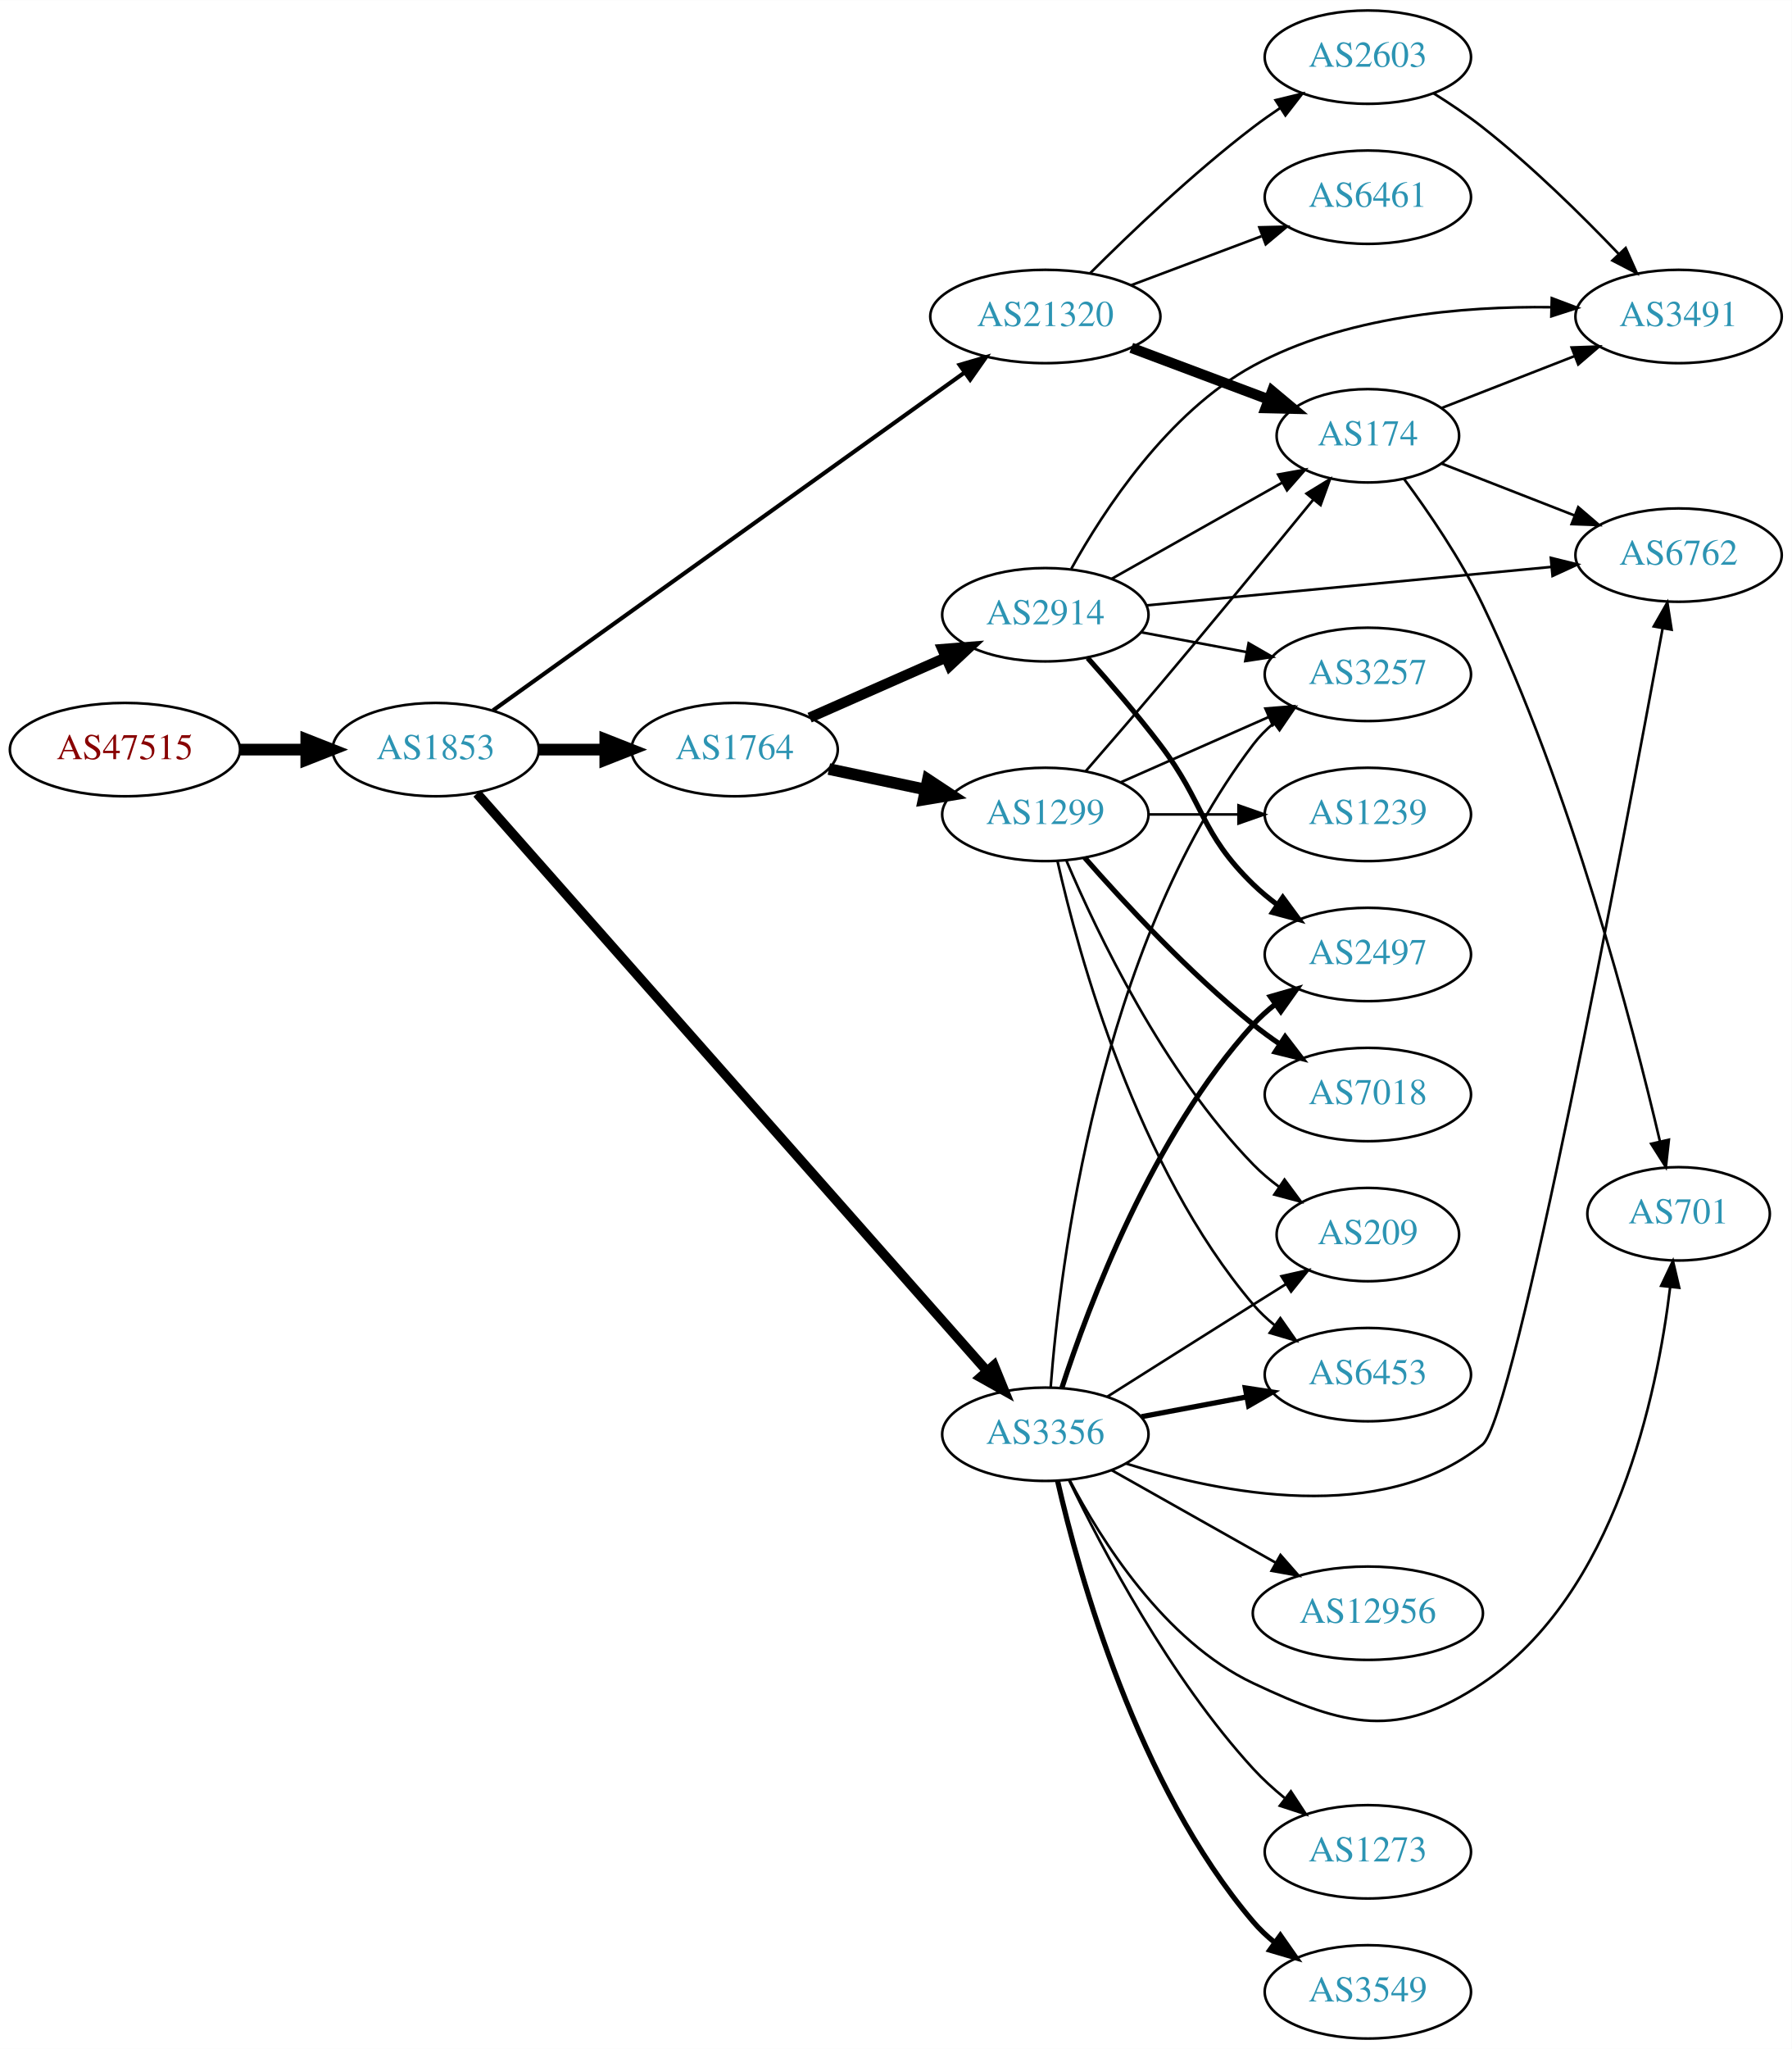
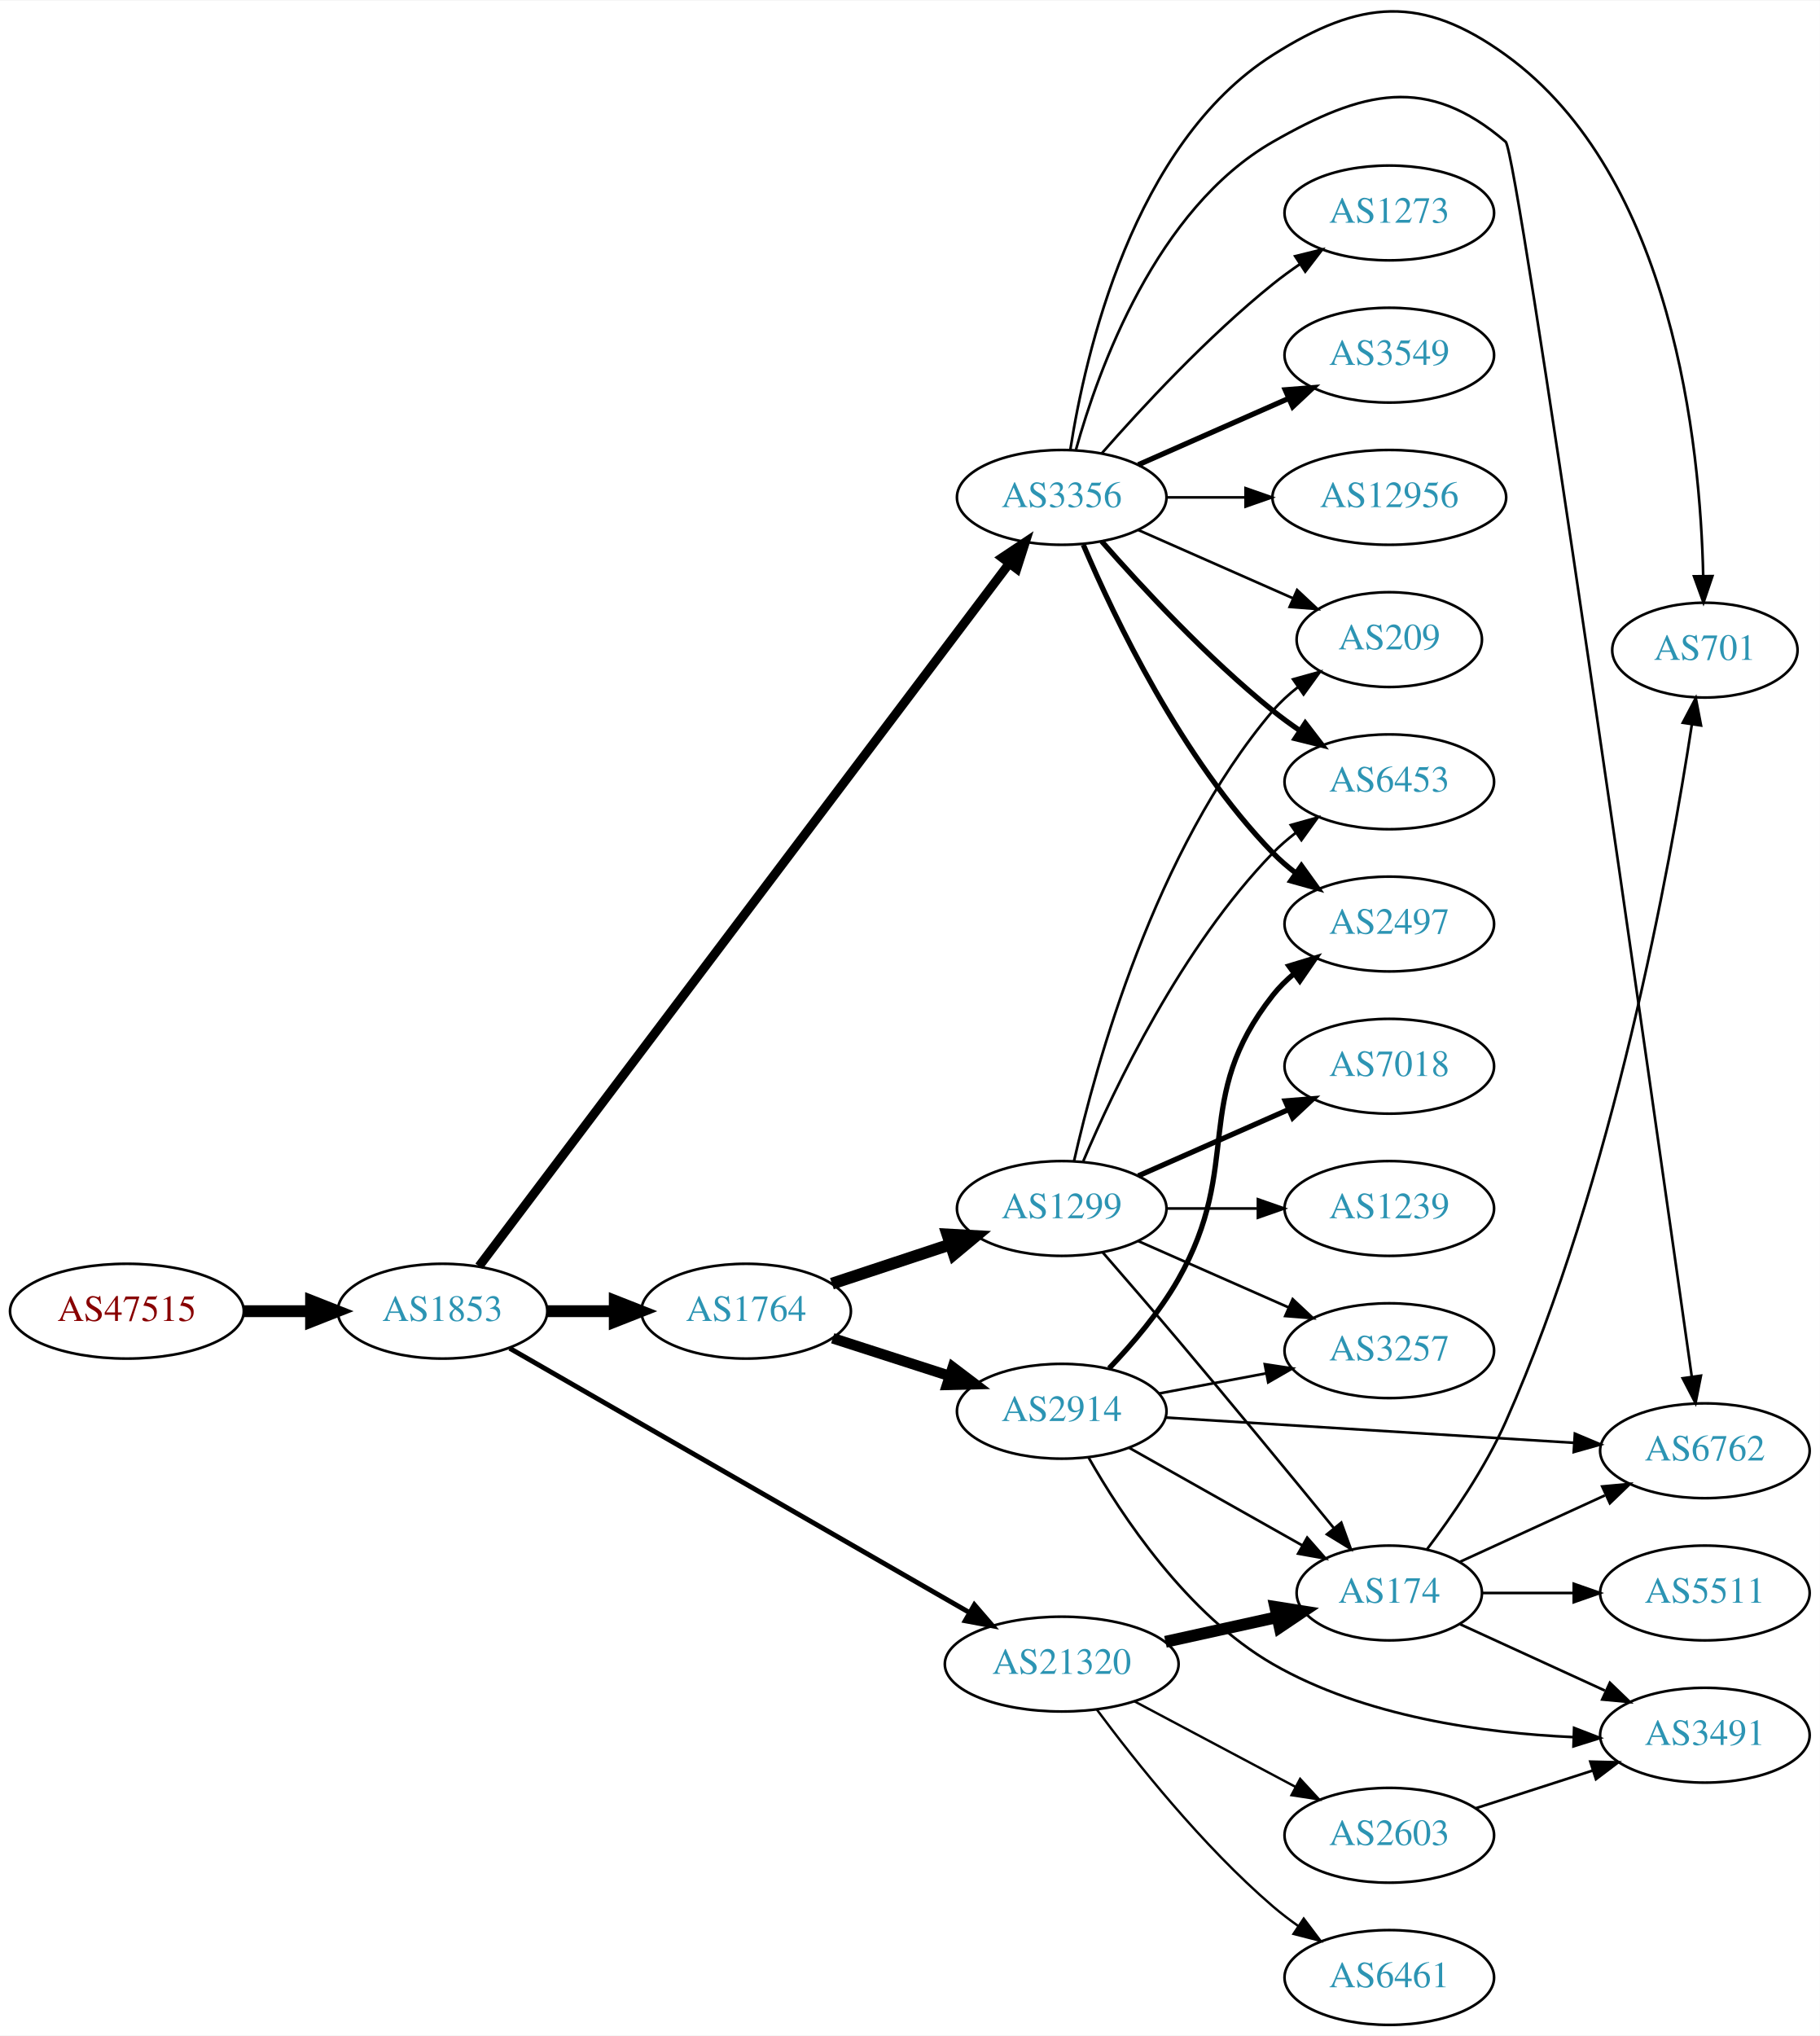
- <svg xmlns="http://www.w3.org/2000/svg" xmlns:xlink="http://www.w3.org/1999/xlink" width="691pt" height="790pt" viewBox="0.00 0.00 691.06 790.00">
-   <g id="graph0" class="graph" transform="scale(1 1) rotate(0) translate(4 786)">
-     <polygon fill="white" stroke="none" points="-4,4 -4,-786 687.055,-786 687.055,4 -4,4" />
+ <svg xmlns="http://www.w3.org/2000/svg" xmlns:xlink="http://www.w3.org/1999/xlink" width="691pt" height="773pt" viewBox="0.00 0.00 691.06 772.64">
+   <g id="graph0" class="graph" transform="scale(1 1) rotate(0) translate(4 768.643)">
+     <polygon fill="white" stroke="none" points="-4,4 -4,-768.643 687.055,-768.643 687.055,4 -4,4" />
    <g id="node1" class="node">
      <g id="a_node1">
        <a xlink:href="/asn/47515" xlink:title="AS47515 ~ BMI-GOVIX [AT]">
-           <ellipse fill="#ffffff" stroke="black" cx="44.196" cy="-497" rx="44.393" ry="18" />
-           <text text-anchor="middle" x="44.196" y="-493.3" font-family="Times,serif" font-size="14.00" fill="#880000">AS47515</text>
+           <ellipse fill="#ffffff" stroke="black" cx="44.196" cy="-271" rx="44.393" ry="18" />
+           <text text-anchor="middle" x="44.196" y="-267.3" font-family="Times,serif" font-size="14.00" fill="#880000">AS47515</text>
        </a>
      </g>
    </g>
    <g id="node2" class="node">
      <g id="a_node2">
        <a xlink:href="/asn/1853" xlink:title="AS1853 ~ ACOnet Backbone [AT]">
-           <ellipse fill="#ffffff" stroke="black" cx="164.039" cy="-497" rx="39.794" ry="18" />
-           <text text-anchor="middle" x="164.039" y="-493.3" font-family="Times,serif" font-size="14.00" fill="#2c94b3">AS1853</text>
+           <ellipse fill="#ffffff" stroke="black" cx="164.039" cy="-271" rx="39.794" ry="18" />
+           <text text-anchor="middle" x="164.039" y="-267.3" font-family="Times,serif" font-size="14.00" fill="#2c94b3">AS1853</text>
        </a>
      </g>
    </g>
    <g id="edge1" class="edge">
-       <path fill="none" stroke="black" stroke-width="4.5" d="M88.407,-497C96.72,-497 105.482,-497 113.965,-497" />
-       <polygon fill="black" stroke="black" stroke-width="4.5" points="114.123,-500.938 124.123,-497 114.123,-493.063 114.123,-500.938" />
+       <path fill="none" stroke="black" stroke-width="4.5" d="M88.407,-271C96.72,-271 105.482,-271 113.965,-271" />
+       <polygon fill="black" stroke="black" stroke-width="4.5" points="114.123,-274.938 124.123,-271 114.123,-267.063 114.123,-274.938" />
    </g>
    <g id="node3" class="node">
      <g id="a_node3">
-         <a xlink:href="/asn/1764" xlink:title="AS1764 ~ NEXTLAYER-AS [AT]">
-           <ellipse fill="#ffffff" stroke="black" cx="279.332" cy="-497" rx="39.794" ry="18" />
-           <text text-anchor="middle" x="279.332" y="-493.3" font-family="Times,serif" font-size="14.00" fill="#2c94b3">AS1764</text>
+         <a xlink:href="/asn/3356" xlink:title="AS3356 ~ Level 3 Parent, LLC [US]">
+           <ellipse fill="#ffffff" stroke="black" cx="399.174" cy="-580" rx="39.794" ry="18" />
+           <text text-anchor="middle" x="399.174" y="-576.3" font-family="Times,serif" font-size="14.00" fill="#2c94b3">AS3356</text>
        </a>
      </g>
    </g>
    <g id="edge2" class="edge">
-       <path fill="none" stroke="black" stroke-width="4.5" d="M203.711,-497C211.914,-497 220.678,-497 229.21,-497" />
-       <polygon fill="black" stroke="black" stroke-width="4.5" points="229.449,-500.938 239.449,-497 229.449,-493.063 229.449,-500.938" />
+       <path fill="none" stroke="black" stroke-width="3.441" d="M177.905,-288.053C216.755,-339.545 333.019,-493.643 379.079,-554.691" />
+       <polygon fill="black" stroke="black" stroke-width="3.441" points="376.531,-557.125 385.347,-562.999 382.119,-552.909 376.531,-557.125" />
    </g>
    <g id="node4" class="node">
      <g id="a_node4">
-         <a xlink:href="/asn/3356" xlink:title="AS3356 ~ Level 3 Parent, LLC [US]">
-           <ellipse fill="#ffffff" stroke="black" cx="399.174" cy="-233" rx="39.794" ry="18" />
-           <text text-anchor="middle" x="399.174" y="-229.3" font-family="Times,serif" font-size="14.00" fill="#2c94b3">AS3356</text>
+         <a xlink:href="/asn/1764" xlink:title="AS1764 ~ NEXTLAYER-AS [AT]">
+           <ellipse fill="#ffffff" stroke="black" cx="279.332" cy="-271" rx="39.794" ry="18" />
+           <text text-anchor="middle" x="279.332" y="-267.3" font-family="Times,serif" font-size="14.00" fill="#2c94b3">AS1764</text>
        </a>
      </g>
    </g>
    <g id="edge3" class="edge">
-       <path fill="none" stroke="black" stroke-width="3.706" d="M179.977,-480.084C220.03,-434.729 329.936,-310.273 376.679,-257.341" />
-       <polygon fill="black" stroke="black" stroke-width="3.706" points="379.364,-259.588 383.36,-249.775 374.117,-254.954 379.364,-259.588" />
+       <path fill="none" stroke="black" stroke-width="4.5" d="M203.711,-271C211.914,-271 220.678,-271 229.21,-271" />
+       <polygon fill="black" stroke="black" stroke-width="4.5" points="229.449,-274.938 239.449,-271 229.449,-267.063 229.449,-274.938" />
    </g>
    <g id="node5" class="node">
      <g id="a_node5">
        <a xlink:href="/asn/21320" xlink:title="AS21320 ~ GEANT Vereniging [EU]">
-           <ellipse fill="#ffffff" stroke="black" cx="399.174" cy="-664" rx="44.393" ry="18" />
-           <text text-anchor="middle" x="399.174" y="-660.3" font-family="Times,serif" font-size="14.00" fill="#2c94b3">AS21320</text>
+           <ellipse fill="#ffffff" stroke="black" cx="399.174" cy="-137" rx="44.393" ry="18" />
+           <text text-anchor="middle" x="399.174" y="-133.3" font-family="Times,serif" font-size="14.00" fill="#2c94b3">AS21320</text>
        </a>
      </g>
    </g>
    <g id="edge4" class="edge">
-       <path fill="none" stroke="black" stroke-width="1.588" d="M186.139,-512.115C227.608,-541.82 319.861,-607.903 367.851,-642.279" />
-       <polygon fill="black" stroke="black" stroke-width="1.588" points="366.107,-645.335 376.275,-648.313 370.184,-639.644 366.107,-645.335" />
+       <path fill="none" stroke="black" stroke-width="1.853" d="M189.548,-256.913C231.392,-232.862 316.691,-183.834 364.237,-156.506" />
+       <polygon fill="black" stroke="black" stroke-width="1.853" points="366.012,-159.523 372.938,-151.505 362.524,-153.454 366.012,-159.523" />
    </g>
    <g id="node6" class="node">
      <g id="a_node6">
-         <a xlink:href="/asn/2914" xlink:title="AS2914 ~ NTT America, Inc. [US]">
-           <ellipse fill="#ffffff" stroke="black" cx="399.174" cy="-549" rx="39.794" ry="18" />
-           <text text-anchor="middle" x="399.174" y="-545.3" font-family="Times,serif" font-size="14.00" fill="#2c94b3">AS2914</text>
+         <a xlink:href="/asn/6762" xlink:title="AS6762 ~ TELECOM ITALIA SPARKLE S.p.A. [IT]">
+           <ellipse fill="#ffffff" stroke="black" cx="643.409" cy="-218" rx="39.794" ry="18" />
+           <text text-anchor="middle" x="643.409" y="-214.3" font-family="Times,serif" font-size="14.00" fill="#2c94b3">AS6762</text>
        </a>
      </g>
    </g>
    <g id="edge5" class="edge">
-       <path fill="none" stroke="black" stroke-width="4" d="M308.259,-509.323C323.848,-516.202 343.484,-524.867 360.426,-532.343" />
-       <polygon fill="black" stroke="black" stroke-width="4" points="359.477,-535.75 370.039,-536.585 362.303,-529.346 359.477,-535.75" />
+       <path fill="none" stroke="black" d="M404.586,-598.141C413.109,-628.706 435.041,-689.611 479.37,-715 513.46,-734.525 537.992,-740.633 567.762,-715 572.283,-711.108 623.585,-350.952 638.416,-246.247" />
+       <polygon fill="black" stroke="black" points="641.914,-246.509 639.85,-236.117 634.983,-245.528 641.914,-246.509" />
    </g>
    <g id="node7" class="node">
      <g id="a_node7">
-         <a xlink:href="/asn/1299" xlink:title="AS1299 ~ Telia Carrier [EU]">
-           <ellipse fill="#ffffff" stroke="black" cx="399.174" cy="-472" rx="39.794" ry="18" />
-           <text text-anchor="middle" x="399.174" y="-468.3" font-family="Times,serif" font-size="14.00" fill="#2c94b3">AS1299</text>
+         <a xlink:href="/asn/701" xlink:title="AS701 ~ UUNET [US]">
+           <ellipse fill="#ffffff" stroke="black" cx="643.409" cy="-522" rx="35.194" ry="18" />
+           <text text-anchor="middle" x="643.409" y="-518.3" font-family="Times,serif" font-size="14.00" fill="#2c94b3">AS701</text>
        </a>
      </g>
    </g>
    <g id="edge6" class="edge">
-       <path fill="none" stroke="black" stroke-width="4.5" d="M315.688,-489.499C327.341,-487.027 340.465,-484.243 352.76,-481.634" />
-       <polygon fill="black" stroke="black" stroke-width="4.5" points="353.877,-485.423 362.842,-479.496 352.243,-477.719 353.877,-485.423" />
+       <path fill="none" stroke="black" d="M402.433,-598.057C408.021,-634.067 426.133,-714.24 479.37,-748 512.547,-769.039 535.924,-771.014 567.762,-748 631.408,-701.994 641.695,-599.736 642.771,-550.105" />
+       <polygon fill="black" stroke="black" points="646.271,-550.11 642.876,-540.074 639.271,-550.036 646.271,-550.11" />
    </g>
    <g id="node8" class="node">
      <g id="a_node8">
+         <a xlink:href="/asn/3549" xlink:title="AS3549 ~ Level 3 Parent, LLC [US]">
+           <ellipse fill="#ffffff" stroke="black" cx="523.566" cy="-634" rx="39.794" ry="18" />
+           <text text-anchor="middle" x="523.566" y="-630.3" font-family="Times,serif" font-size="14.00" fill="#2c94b3">AS3549</text>
+         </a>
+       </g>
+     </g>
+     <g id="edge7" class="edge">
+       <path fill="none" stroke="black" stroke-width="2" d="M428.253,-592.389C445.201,-599.866 466.999,-609.483 485.368,-617.588" />
+       <polygon fill="black" stroke="black" stroke-width="2" points="484.056,-620.834 494.618,-621.669 486.881,-614.43 484.056,-620.834" />
+     </g>
+     <g id="node9" class="node">
+       <g id="a_node9">
+         <a xlink:href="/asn/12956" xlink:title="AS12956 ~ TELXIUS [ES]">
+           <ellipse fill="#ffffff" stroke="black" cx="523.566" cy="-580" rx="44.393" ry="18" />
+           <text text-anchor="middle" x="523.566" y="-576.3" font-family="Times,serif" font-size="14.00" fill="#2c94b3">AS12956</text>
+         </a>
+       </g>
+     </g>
+     <g id="edge8" class="edge">
+       <path fill="none" stroke="black" d="M438.9,-580C448.36,-580 458.652,-580 468.678,-580" />
+       <polygon fill="black" stroke="black" points="468.985,-583.5 478.985,-580 468.985,-576.5 468.985,-583.5" />
+     </g>
+     <g id="node10" class="node">
+       <g id="a_node10">
+         <a xlink:href="/asn/6453" xlink:title="AS6453 ~ TATA COMMUNICATIONS (AMERICA) INC [US]">
+           <ellipse fill="#ffffff" stroke="black" cx="523.566" cy="-472" rx="39.794" ry="18" />
+           <text text-anchor="middle" x="523.566" y="-468.3" font-family="Times,serif" font-size="14.00" fill="#2c94b3">AS6453</text>
+         </a>
+       </g>
+     </g>
+     <g id="edge9" class="edge">
+       <path fill="none" stroke="black" stroke-width="2" d="M414.326,-563.337C429.428,-546.106 454.549,-518.976 479.37,-499 482.626,-496.38 486.151,-493.808 489.735,-491.354" />
+       <polygon fill="black" stroke="black" stroke-width="2" points="491.654,-494.281 498.108,-485.879 487.823,-488.423 491.654,-494.281" />
+     </g>
+     <g id="node11" class="node">
+       <g id="a_node11">
        <a xlink:href="/asn/2497" xlink:title="AS2497 ~ Internet Initiative Japan Inc. [JP]">
          <ellipse fill="#ffffff" stroke="black" cx="523.566" cy="-418" rx="39.794" ry="18" />
          <text text-anchor="middle" x="523.566" y="-414.3" font-family="Times,serif" font-size="14.00" fill="#2c94b3">AS2497</text>
        </a>
      </g>
    </g>
-     <g id="edge7" class="edge">
-       <path fill="none" stroke="black" stroke-width="2" d="M405.587,-250.99C415.772,-282.432 440.336,-348.112 479.37,-391 481.9,-393.78 484.781,-396.381 487.825,-398.785" />
-       <polygon fill="black" stroke="black" stroke-width="2" points="485.96,-401.753 496.142,-404.681 490.008,-396.042 485.96,-401.753" />
-     </g>
-     <g id="node9" class="node">
-       <g id="a_node9">
-         <a xlink:href="/asn/3549" xlink:title="AS3549 ~ Level 3 Parent, LLC [US]">
-           <ellipse fill="#ffffff" stroke="black" cx="523.566" cy="-18" rx="39.794" ry="18" />
-           <text text-anchor="middle" x="523.566" y="-14.3" font-family="Times,serif" font-size="14.00" fill="#2c94b3">AS3549</text>
-         </a>
-       </g>
-     </g>
-     <g id="edge8" class="edge">
-       <path fill="none" stroke="black" stroke-width="2" d="M403.894,-215.02C412.08,-179.138 434.593,-97.58 479.37,-45 481.807,-42.138 484.625,-39.483 487.631,-37.044" />
-       <polygon fill="black" stroke="black" stroke-width="2" points="489.82,-39.781 495.893,-31.1 485.732,-34.099 489.82,-39.781" />
-     </g>
-     <g id="node10" class="node">
-       <g id="a_node10">
-         <a xlink:href="/asn/3257" xlink:title="AS3257 ~ GTT [DE]">
-           <ellipse fill="#ffffff" stroke="black" cx="523.566" cy="-526" rx="39.794" ry="18" />
-           <text text-anchor="middle" x="523.566" y="-522.3" font-family="Times,serif" font-size="14.00" fill="#2c94b3">AS3257</text>
-         </a>
-       </g>
-     </g>
-     <g id="edge9" class="edge">
-       <path fill="none" stroke="black" d="M401.227,-251.108C404.744,-297.115 419.532,-420.411 479.37,-499 481.647,-501.99 484.359,-504.732 487.298,-507.225" />
-       <polygon fill="black" stroke="black" points="485.339,-510.13 495.466,-513.244 489.492,-504.494 485.339,-510.13" />
-     </g>
-     <g id="node11" class="node">
-       <g id="a_node11">
-         <a xlink:href="/asn/701" xlink:title="AS701 ~ UUNET [US]">
-           <ellipse fill="#ffffff" stroke="black" cx="643.409" cy="-318" rx="35.194" ry="18" />
-           <text text-anchor="middle" x="643.409" y="-314.3" font-family="Times,serif" font-size="14.00" fill="#2c94b3">AS701</text>
-         </a>
-       </g>
-     </g>
    <g id="edge10" class="edge">
-       <path fill="none" stroke="black" d="M408.465,-215.485C420.44,-192.509 444.974,-153.215 479.37,-137 514.905,-120.249 535.115,-115.149 567.762,-137 619.085,-171.35 635.158,-248.109 640.164,-289.781" />
-       <polygon fill="black" stroke="black" points="636.694,-290.243 641.236,-299.814 643.654,-289.499 636.694,-290.243" />
+       <path fill="none" stroke="black" stroke-width="2" d="M407.365,-562.025C419.132,-534.318 444.706,-480.652 479.37,-445 481.99,-442.305 484.931,-439.761 488.014,-437.392" />
+       <polygon fill="black" stroke="black" stroke-width="2" points="490.189,-440.141 496.382,-431.545 486.18,-434.403 490.189,-440.141" />
    </g>
    <g id="node12" class="node">
      <g id="a_node12">
-         <a xlink:href="/asn/6453" xlink:title="AS6453 ~ TATA COMMUNICATIONS (AMERICA) INC [US]">
-           <ellipse fill="#ffffff" stroke="black" cx="523.566" cy="-256" rx="39.794" ry="18" />
-           <text text-anchor="middle" x="523.566" y="-252.3" font-family="Times,serif" font-size="14.00" fill="#2c94b3">AS6453</text>
+         <a xlink:href="/asn/1273" xlink:title="AS1273 ~ Vodafone Group PLC [EU]">
+           <ellipse fill="#ffffff" stroke="black" cx="523.566" cy="-688" rx="39.794" ry="18" />
+           <text text-anchor="middle" x="523.566" y="-684.3" font-family="Times,serif" font-size="14.00" fill="#2c94b3">AS1273</text>
        </a>
      </g>
    </g>
    <g id="edge11" class="edge">
-       <path fill="none" stroke="black" stroke-width="2" d="M436.234,-239.776C448.933,-242.163 463.38,-244.878 476.774,-247.395" />
-       <polygon fill="black" stroke="black" stroke-width="2" points="476.29,-250.865 486.764,-249.272 477.583,-243.985 476.29,-250.865" />
+       <path fill="none" stroke="black" d="M414.326,-596.663C429.428,-613.894 454.549,-641.024 479.37,-661 482.626,-663.62 486.151,-666.192 489.735,-668.646" />
+       <polygon fill="black" stroke="black" points="487.823,-671.577 498.108,-674.121 491.654,-665.719 487.823,-671.577" />
    </g>
    <g id="node13" class="node">
      <g id="a_node13">
-         <a xlink:href="/asn/6762" xlink:title="AS6762 ~ TELECOM ITALIA SPARKLE S.p.A. [IT]">
-           <ellipse fill="#ffffff" stroke="black" cx="643.409" cy="-572" rx="39.794" ry="18" />
-           <text text-anchor="middle" x="643.409" y="-568.3" font-family="Times,serif" font-size="14.00" fill="#2c94b3">AS6762</text>
+         <a xlink:href="/asn/209" xlink:title="AS209 ~ CenturyLink Communications, LLC [US]">
+           <ellipse fill="#ffffff" stroke="black" cx="523.566" cy="-526" rx="35.194" ry="18" />
+           <text text-anchor="middle" x="523.566" y="-522.3" font-family="Times,serif" font-size="14.00" fill="#2c94b3">AS209</text>
        </a>
      </g>
    </g>
    <g id="edge12" class="edge">
-       <path fill="none" stroke="black" d="M430.194,-221.744C466.892,-210.121 528.897,-197.683 567.762,-229 580.223,-239.041 622.497,-463.562 637.266,-543.807" />
-       <polygon fill="black" stroke="black" points="633.835,-544.506 639.083,-553.71 640.72,-543.243 633.835,-544.506" />
+       <path fill="none" stroke="black" d="M428.253,-567.611C445.682,-559.922 468.239,-549.969 486.923,-541.726" />
+       <polygon fill="black" stroke="black" points="488.556,-544.831 496.293,-537.592 485.731,-538.427 488.556,-544.831" />
    </g>
    <g id="node14" class="node">
      <g id="a_node14">
-         <a xlink:href="/asn/12956" xlink:title="AS12956 ~ TELXIUS [ES]">
-           <ellipse fill="#ffffff" stroke="black" cx="523.566" cy="-164" rx="44.393" ry="18" />
-           <text text-anchor="middle" x="523.566" y="-160.3" font-family="Times,serif" font-size="14.00" fill="#2c94b3">AS12956</text>
+         <a xlink:href="/asn/2914" xlink:title="AS2914 ~ NTT America, Inc. [US]">
+           <ellipse fill="#ffffff" stroke="black" cx="399.174" cy="-233" rx="39.794" ry="18" />
+           <text text-anchor="middle" x="399.174" y="-229.3" font-family="Times,serif" font-size="14.00" fill="#2c94b3">AS2914</text>
        </a>
      </g>
    </g>
    <g id="edge13" class="edge">
-       <path fill="none" stroke="black" d="M424.648,-219.203C442.796,-208.971 467.783,-194.885 487.972,-183.503" />
-       <polygon fill="black" stroke="black" points="489.877,-186.447 496.869,-178.487 486.439,-180.349 489.877,-186.447" />
+       <path fill="none" stroke="black" stroke-width="4" d="M312.221,-260.717C325.846,-256.323 341.932,-251.136 356.481,-246.445" />
+       <polygon fill="black" stroke="black" stroke-width="4" points="357.816,-249.692 366.259,-243.292 355.667,-243.03 357.816,-249.692" />
    </g>
    <g id="node15" class="node">
      <g id="a_node15">
-         <a xlink:href="/asn/1273" xlink:title="AS1273 ~ Vodafone Group PLC [EU]">
-           <ellipse fill="#ffffff" stroke="black" cx="523.566" cy="-72" rx="39.794" ry="18" />
-           <text text-anchor="middle" x="523.566" y="-68.3" font-family="Times,serif" font-size="14.00" fill="#2c94b3">AS1273</text>
+         <a xlink:href="/asn/1299" xlink:title="AS1299 ~ Telia Carrier [EU]">
+           <ellipse fill="#ffffff" stroke="black" cx="399.174" cy="-310" rx="39.794" ry="18" />
+           <text text-anchor="middle" x="399.174" y="-306.3" font-family="Times,serif" font-size="14.00" fill="#2c94b3">AS1299</text>
        </a>
      </g>
    </g>
    <g id="edge14" class="edge">
-       <path fill="none" stroke="black" d="M408.308,-215.3C420.949,-189.032 447.23,-139.065 479.37,-104 482.982,-100.059 487.141,-96.279 491.42,-92.787" />
-       <polygon fill="black" stroke="black" points="493.876,-95.315 499.687,-86.456 489.619,-89.757 493.876,-95.315" />
+       <path fill="none" stroke="black" stroke-width="4.5" d="M311.911,-281.451C325.649,-285.998 341.934,-291.387 356.634,-296.252" />
+       <polygon fill="black" stroke="black" stroke-width="4.5" points="355.777,-300.116 366.507,-299.52 358.251,-292.64 355.777,-300.116" />
    </g>
    <g id="node16" class="node">
      <g id="a_node16">
-         <a xlink:href="/asn/209" xlink:title="AS209 ~ CenturyLink Communications, LLC [US]">
-           <ellipse fill="#ffffff" stroke="black" cx="523.566" cy="-310" rx="35.194" ry="18" />
-           <text text-anchor="middle" x="523.566" y="-306.3" font-family="Times,serif" font-size="14.00" fill="#2c94b3">AS209</text>
-         </a>
-       </g>
-     </g>
-     <g id="edge15" class="edge">
-       <path fill="none" stroke="black" d="M423.03,-247.468C438.84,-257.467 460.369,-271.064 479.37,-283 483.461,-285.57 487.773,-288.272 492.025,-290.934" />
-       <polygon fill="black" stroke="black" points="490.245,-293.949 500.579,-296.284 493.957,-288.014 490.245,-293.949" />
-     </g>
-     <g id="node18" class="node">
-       <g id="a_node18">
        <a xlink:href="/asn/174" xlink:title="AS174 ~ Cogent Communications [US]">
-           <ellipse fill="#ffffff" stroke="black" cx="523.566" cy="-618" rx="35.194" ry="18" />
-           <text text-anchor="middle" x="523.566" y="-614.3" font-family="Times,serif" font-size="14.00" fill="#2c94b3">AS174</text>
-         </a>
-       </g>
-     </g>
-     <g id="edge29" class="edge">
-       <path fill="none" stroke="black" stroke-width="4" d="M432.331,-651.914C448.554,-645.817 468.32,-638.388 485.213,-632.039" />
-       <polygon fill="black" stroke="black" stroke-width="4" points="486.65,-635.238 494.779,-628.444 484.187,-628.685 486.65,-635.238" />
+           <ellipse fill="#ffffff" stroke="black" cx="523.566" cy="-164" rx="35.194" ry="18" />
+           <text text-anchor="middle" x="523.566" y="-160.3" font-family="Times,serif" font-size="14.00" fill="#2c94b3">AS174</text>
+         </a>
+       </g>
+     </g>
+     <g id="edge28" class="edge">
+       <path fill="none" stroke="black" stroke-width="4.5" d="M438.564,-145.469C451.972,-148.427 467.083,-151.76 480.756,-154.776" />
+       <polygon fill="black" stroke="black" stroke-width="4.5" points="480.265,-158.7 490.878,-157.01 481.961,-151.01 480.265,-158.7" />
    </g>
    <g id="node21" class="node">
      <g id="a_node21">
        <a xlink:href="/asn/6461" xlink:title="AS6461 ~ Zayo Bandwidth [US]">
-           <ellipse fill="#ffffff" stroke="black" cx="523.566" cy="-710" rx="39.794" ry="18" />
-           <text text-anchor="middle" x="523.566" y="-706.3" font-family="Times,serif" font-size="14.00" fill="#2c94b3">AS6461</text>
-         </a>
-       </g>
-     </g>
-     <g id="edge27" class="edge">
-       <path fill="none" stroke="black" d="M432.331,-676.086C447.698,-681.861 466.245,-688.832 482.518,-694.948" />
-       <polygon fill="black" stroke="black" points="481.715,-698.385 492.307,-698.627 484.178,-691.833 481.715,-698.385" />
+           <ellipse fill="#ffffff" stroke="black" cx="523.566" cy="-18" rx="39.794" ry="18" />
+           <text text-anchor="middle" x="523.566" y="-14.3" font-family="Times,serif" font-size="14.00" fill="#2c94b3">AS6461</text>
+         </a>
+       </g>
+     </g>
+     <g id="edge26" class="edge">
+       <path fill="none" stroke="black" stroke-width="0.9" d="M412.551,-119.685C427.099,-100.09 452.664,-67.924 479.37,-45 482.38,-42.417 485.66,-39.91 489.024,-37.532" />
+       <polygon fill="black" stroke="black" stroke-width="0.9" points="491.071,-40.375 497.453,-31.918 487.19,-34.549 491.071,-40.375" />
    </g>
    <g id="node22" class="node">
      <g id="a_node22">
        <a xlink:href="/asn/2603" xlink:title="AS2603 ~ NORDUnet [NO]">
-           <ellipse fill="#ffffff" stroke="black" cx="523.566" cy="-764" rx="39.794" ry="18" />
-           <text text-anchor="middle" x="523.566" y="-760.3" font-family="Times,serif" font-size="14.00" fill="#2c94b3">AS2603</text>
-         </a>
-       </g>
-     </g>
-     <g id="edge28" class="edge">
-       <path fill="none" stroke="black" d="M416.369,-680.615C431.842,-696.07 456.177,-719.307 479.37,-737 482.693,-739.534 486.26,-742.053 489.869,-744.475" />
-       <polygon fill="black" stroke="black" points="487.973,-747.417 498.269,-749.915 491.778,-741.542 487.973,-747.417" />
-     </g>
-     <g id="edge25" class="edge">
-       <path fill="none" stroke="black" stroke-width="2" d="M415.509,-532.314C424.019,-522.796 434.62,-510.504 443.37,-499 460.832,-476.042 458.677,-465.094 479.37,-445 482.215,-442.237 485.389,-439.614 488.689,-437.166" />
-       <polygon fill="black" stroke="black" stroke-width="2" points="490.755,-439.994 497.037,-431.462 486.806,-434.214 490.755,-439.994" />
-     </g>
-     <g id="edge26" class="edge">
-       <path fill="none" stroke="black" d="M436.234,-542.224C448.933,-539.837 463.38,-537.122 476.774,-534.605" />
-       <polygon fill="black" stroke="black" points="477.583,-538.015 486.764,-532.728 476.29,-531.135 477.583,-538.015" />
-     </g>
-     <g id="edge23" class="edge">
-       <path fill="none" stroke="black" d="M438.023,-552.594C480.208,-556.599 548.512,-563.085 594.417,-567.443" />
-       <polygon fill="black" stroke="black" points="594.14,-570.933 604.427,-568.394 594.802,-563.964 594.14,-570.933" />
-     </g>
-     <g id="edge22" class="edge">
-       <path fill="none" stroke="black" d="M424.648,-562.797C443.607,-573.486 470.029,-588.382 490.649,-600.006" />
-       <polygon fill="black" stroke="black" points="488.949,-603.066 499.379,-604.928 492.387,-596.968 488.949,-603.066" />
-     </g>
-     <g id="node20" class="node">
-       <g id="a_node20">
-         <a xlink:href="/asn/3491" xlink:title="AS3491 ~ PCCW Global, Inc. [US]">
-           <ellipse fill="#ffffff" stroke="black" cx="643.409" cy="-664" rx="39.794" ry="18" />
-           <text text-anchor="middle" x="643.409" y="-660.3" font-family="Times,serif" font-size="14.00" fill="#2c94b3">AS3491</text>
-         </a>
-       </g>
-     </g>
-     <g id="edge24" class="edge">
-       <path fill="none" stroke="black" d="M409.182,-566.706C421.631,-589.135 446.351,-627.025 479.37,-645 514.528,-664.139 560.19,-667.995 594.244,-667.578" />
-       <polygon fill="black" stroke="black" points="594.507,-671.072 604.416,-667.323 594.331,-664.074 594.507,-671.072" />
+           <ellipse fill="#ffffff" stroke="black" cx="523.566" cy="-72" rx="39.794" ry="18" />
+           <text text-anchor="middle" x="523.566" y="-68.3" font-family="Times,serif" font-size="14.00" fill="#2c94b3">AS2603</text>
+         </a>
+       </g>
+     </g>
+     <g id="edge27" class="edge">
+       <path fill="none" stroke="black" stroke-width="0.9" d="M426.731,-122.896C444.697,-113.355 468.601,-100.66 488.041,-90.336" />
+       <polygon fill="black" stroke="black" stroke-width="0.9" points="489.709,-93.413 496.9,-85.631 486.426,-87.23 489.709,-93.413" />
    </g>
    <g id="edge17" class="edge">
-       <path fill="none" stroke="black" d="M428.253,-484.389C445.201,-491.866 466.999,-501.483 485.368,-509.588" />
-       <polygon fill="black" stroke="black" points="484.056,-512.834 494.618,-513.669 486.881,-506.43 484.056,-512.834" />
-     </g>
-     <g id="edge20" class="edge">
-       <path fill="none" stroke="black" d="M403.868,-453.925C412.008,-417.852 434.441,-335.86 479.37,-283 481.804,-280.136 484.621,-277.479 487.626,-275.039" />
-       <polygon fill="black" stroke="black" points="489.814,-277.776 495.886,-269.094 485.725,-272.095 489.814,-277.776" />
-     </g>
-     <g id="edge21" class="edge">
-       <path fill="none" stroke="black" d="M407.365,-454.025C419.132,-426.318 444.706,-372.652 479.37,-337 482.353,-333.933 485.75,-331.06 489.3,-328.419" />
-       <polygon fill="black" stroke="black" points="491.427,-331.205 497.734,-322.692 487.494,-325.414 491.427,-331.205" />
+       <path fill="none" stroke="black" d="M438.557,-230.623C480.513,-228.025 547.842,-223.856 593.542,-221.026" />
+       <polygon fill="black" stroke="black" points="594.041,-224.502 603.805,-220.39 593.608,-217.515 594.041,-224.502" />
+     </g>
+     <g id="edge18" class="edge">
+       <path fill="none" stroke="black" stroke-width="2" d="M417.175,-249.31C425.983,-258.518 436.338,-270.636 443.37,-283 468.385,-326.98 448.072,-351.246 479.37,-391 481.695,-393.953 484.439,-396.67 487.398,-399.147" />
+       <polygon fill="black" stroke="black" stroke-width="2" points="485.457,-402.064 495.595,-405.145 489.591,-396.415 485.457,-402.064" />
+     </g>
+     <g id="edge15" class="edge">
+       <path fill="none" stroke="black" d="M424.648,-219.203C443.607,-208.514 470.029,-193.618 490.649,-181.994" />
+       <polygon fill="black" stroke="black" points="492.387,-185.032 499.379,-177.072 488.949,-178.934 492.387,-185.032" />
    </g>
    <g id="node17" class="node">
      <g id="a_node17">
+         <a xlink:href="/asn/3491" xlink:title="AS3491 ~ PCCW Global, Inc. [US]">
+           <ellipse fill="#ffffff" stroke="black" cx="643.409" cy="-110" rx="39.794" ry="18" />
+           <text text-anchor="middle" x="643.409" y="-106.3" font-family="Times,serif" font-size="14.00" fill="#2c94b3">AS3491</text>
+         </a>
+       </g>
+     </g>
+     <g id="edge16" class="edge">
+       <path fill="none" stroke="black" d="M409.318,-215.537C421.914,-193.37 446.793,-155.764 479.37,-137 514.068,-117.015 559.39,-110.796 593.439,-109.273" />
+       <polygon fill="black" stroke="black" points="593.74,-112.765 603.62,-108.941 593.512,-105.768 593.74,-112.765" />
+     </g>
+     <g id="node18" class="node">
+       <g id="a_node18">
+         <a xlink:href="/asn/3257" xlink:title="AS3257 ~ GTT [DE]">
+           <ellipse fill="#ffffff" stroke="black" cx="523.566" cy="-256" rx="39.794" ry="18" />
+           <text text-anchor="middle" x="523.566" y="-252.3" font-family="Times,serif" font-size="14.00" fill="#2c94b3">AS3257</text>
+         </a>
+       </g>
+     </g>
+     <g id="edge19" class="edge">
+       <path fill="none" stroke="black" d="M436.234,-239.776C448.933,-242.163 463.38,-244.878 476.774,-247.395" />
+       <polygon fill="black" stroke="black" points="476.29,-250.865 486.764,-249.272 477.583,-243.985 476.29,-250.865" />
+     </g>
+     <g id="edge25" class="edge">
+       <path fill="none" stroke="black" d="M407.365,-327.975C419.132,-355.682 444.706,-409.348 479.37,-445 481.99,-447.695 484.931,-450.239 488.014,-452.608" />
+       <polygon fill="black" stroke="black" points="486.18,-455.597 496.382,-458.455 490.189,-449.859 486.18,-455.597" />
+     </g>
+     <g id="edge24" class="edge">
+       <path fill="none" stroke="black" d="M403.868,-328.075C412.008,-364.148 434.441,-446.14 479.37,-499 482.141,-502.26 485.407,-505.252 488.882,-507.961" />
+       <polygon fill="black" stroke="black" points="487.025,-510.932 497.236,-513.761 491.018,-505.182 487.025,-510.932" />
+     </g>
+     <g id="edge23" class="edge">
+       <path fill="none" stroke="black" d="M414.668,-293.415C423.099,-283.72 433.898,-271.22 443.37,-260 463.737,-235.876 486.656,-208.014 502.578,-188.541" />
+       <polygon fill="black" stroke="black" points="505.331,-190.704 508.946,-180.744 499.909,-186.276 505.331,-190.704" />
+     </g>
+     <g id="edge20" class="edge">
+       <path fill="none" stroke="black" d="M428.253,-297.611C445.201,-290.134 466.999,-280.517 485.368,-272.412" />
+       <polygon fill="black" stroke="black" points="486.881,-275.57 494.618,-268.331 484.056,-269.166 486.881,-275.57" />
+     </g>
+     <g id="node19" class="node">
+       <g id="a_node19">
        <a xlink:href="/asn/7018" xlink:title="AS7018 ~ AT&amp;T Services, Inc. [US]">
          <ellipse fill="#ffffff" stroke="black" cx="523.566" cy="-364" rx="39.794" ry="18" />
          <text text-anchor="middle" x="523.566" y="-360.3" font-family="Times,serif" font-size="14.00" fill="#2c94b3">AS7018</text>
        </a>
      </g>
    </g>
-     <g id="edge16" class="edge">
-       <path fill="none" stroke="black" stroke-width="2" d="M414.326,-455.337C429.428,-438.106 454.549,-410.976 479.37,-391 482.626,-388.38 486.151,-385.808 489.735,-383.354" />
-       <polygon fill="black" stroke="black" stroke-width="2" points="491.654,-386.281 498.108,-377.879 487.823,-380.423 491.654,-386.281" />
-     </g>
-     <g id="edge18" class="edge">
-       <path fill="none" stroke="black" d="M414.668,-488.585C423.099,-498.28 433.898,-510.78 443.37,-522 463.737,-546.124 486.656,-573.986 502.578,-593.459" />
-       <polygon fill="black" stroke="black" points="499.909,-595.724 508.946,-601.256 505.331,-591.296 499.909,-595.724" />
-     </g>
-     <g id="node19" class="node">
-       <g id="a_node19">
+     <g id="edge21" class="edge">
+       <path fill="none" stroke="black" stroke-width="2" d="M428.253,-322.389C445.201,-329.866 466.999,-339.483 485.368,-347.588" />
+       <polygon fill="black" stroke="black" stroke-width="2" points="484.056,-350.834 494.618,-351.669 486.881,-344.43 484.056,-350.834" />
+     </g>
+     <g id="node20" class="node">
+       <g id="a_node20">
        <a xlink:href="/asn/1239" xlink:title="AS1239 ~ Sprint [US]">
-           <ellipse fill="#ffffff" stroke="black" cx="523.566" cy="-472" rx="39.794" ry="18" />
-           <text text-anchor="middle" x="523.566" y="-468.3" font-family="Times,serif" font-size="14.00" fill="#2c94b3">AS1239</text>
-         </a>
-       </g>
-     </g>
-     <g id="edge19" class="edge">
-       <path fill="none" stroke="black" d="M438.9,-472C449.838,-472 461.889,-472 473.355,-472" />
-       <polygon fill="black" stroke="black" points="473.673,-475.5 483.673,-472 473.672,-468.5 473.673,-475.5" />
+           <ellipse fill="#ffffff" stroke="black" cx="523.566" cy="-310" rx="39.794" ry="18" />
+           <text text-anchor="middle" x="523.566" y="-306.3" font-family="Times,serif" font-size="14.00" fill="#2c94b3">AS1239</text>
+         </a>
+       </g>
+     </g>
+     <g id="edge22" class="edge">
+       <path fill="none" stroke="black" d="M438.9,-310C449.838,-310 461.889,-310 473.355,-310" />
+       <polygon fill="black" stroke="black" points="473.673,-313.5 483.673,-310 473.672,-306.5 473.673,-313.5" />
+     </g>
+     <g id="edge30" class="edge">
+       <path fill="none" stroke="black" d="M550.427,-175.851C566.548,-183.238 587.55,-192.862 605.416,-201.048" />
+       <polygon fill="black" stroke="black" points="604.418,-204.441 614.967,-205.425 607.334,-198.077 604.418,-204.441" />
+     </g>
+     <g id="edge32" class="edge">
+       <path fill="none" stroke="black" d="M537.788,-180.463C547.341,-193.086 559.897,-211.293 567.762,-229 608.729,-321.231 630.264,-440.182 638.449,-493.702" />
+       <polygon fill="black" stroke="black" points="635.018,-494.427 639.953,-503.802 641.942,-493.396 635.018,-494.427" />
+     </g>
+     <g id="edge31" class="edge">
+       <path fill="none" stroke="black" d="M550.427,-152.149C566.548,-144.762 587.55,-135.138 605.416,-126.952" />
+       <polygon fill="black" stroke="black" points="607.334,-129.923 614.967,-122.575 604.418,-123.559 607.334,-129.923" />
+     </g>
+     <g id="node23" class="node">
+       <g id="a_node23">
+         <a xlink:href="/asn/5511" xlink:title="AS5511 ~ Orange S.A. [FR]">
+           <ellipse fill="#ffffff" stroke="black" cx="643.409" cy="-164" rx="39.794" ry="18" />
+           <text text-anchor="middle" x="643.409" y="-160.3" font-family="Times,serif" font-size="14.00" fill="#2c94b3">AS5511</text>
+         </a>
+       </g>
    </g>
    <g id="edge33" class="edge">
-       <path fill="none" stroke="black" d="M537.489,-601.399C546.889,-588.706 559.386,-570.471 567.762,-553 601.942,-481.707 625.657,-390.966 636.216,-345.947" />
-       <polygon fill="black" stroke="black" points="639.665,-346.565 638.501,-336.035 632.844,-344.993 639.665,-346.565" />
-     </g>
-     <g id="edge31" class="edge">
-       <path fill="none" stroke="black" d="M551.898,-607.331C567.13,-601.385 586.362,-593.878 603.176,-587.315" />
-       <polygon fill="black" stroke="black" points="604.706,-590.475 612.748,-583.578 602.16,-583.954 604.706,-590.475" />
-     </g>
-     <g id="edge32" class="edge">
-       <path fill="none" stroke="black" d="M551.898,-628.669C567.13,-634.615 586.362,-642.122 603.176,-648.685" />
-       <polygon fill="black" stroke="black" points="602.16,-652.046 612.748,-652.422 604.706,-645.525 602.16,-652.046" />
-     </g>
-     <g id="edge30" class="edge">
-       <path fill="none" stroke="black" d="M548.954,-750.033C555.265,-746.078 561.923,-741.592 567.762,-737 586.69,-722.114 606.074,-703.02 620.345,-688.094" />
-       <polygon fill="black" stroke="black" points="622.993,-690.387 627.312,-680.712 617.902,-685.582 622.993,-690.387" />
+       <path fill="none" stroke="black" d="M558.968,-164C569.792,-164 581.96,-164 593.587,-164" />
+       <polygon fill="black" stroke="black" points="593.618,-167.5 603.617,-164 593.617,-160.5 593.618,-167.5" />
+     </g>
+     <g id="edge29" class="edge">
+       <path fill="none" stroke="black" d="M556.456,-82.283C570.08,-86.677 586.166,-91.864 600.716,-96.555" />
+       <polygon fill="black" stroke="black" points="599.902,-99.97 610.493,-99.708 602.05,-93.308 599.902,-99.97" />
    </g>
  </g>
</svg>
